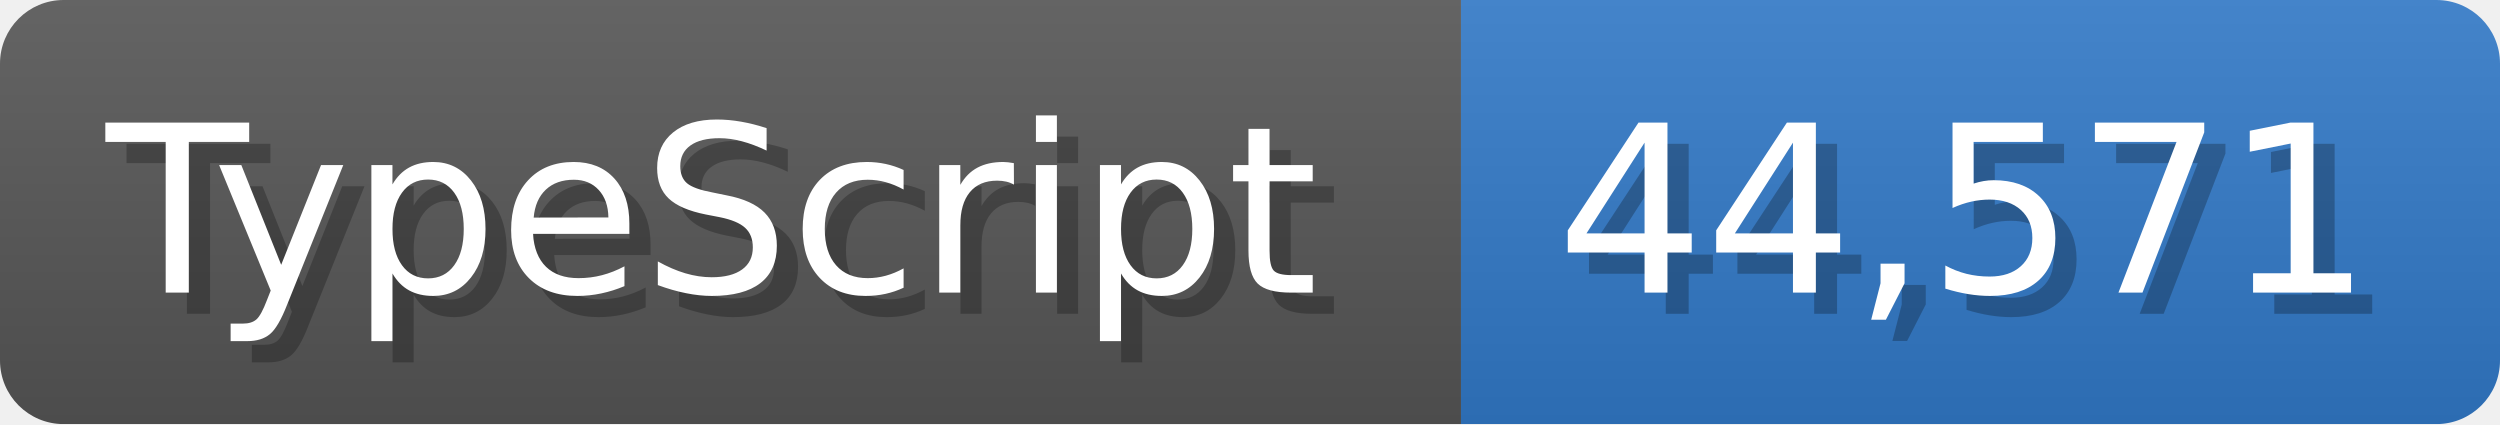
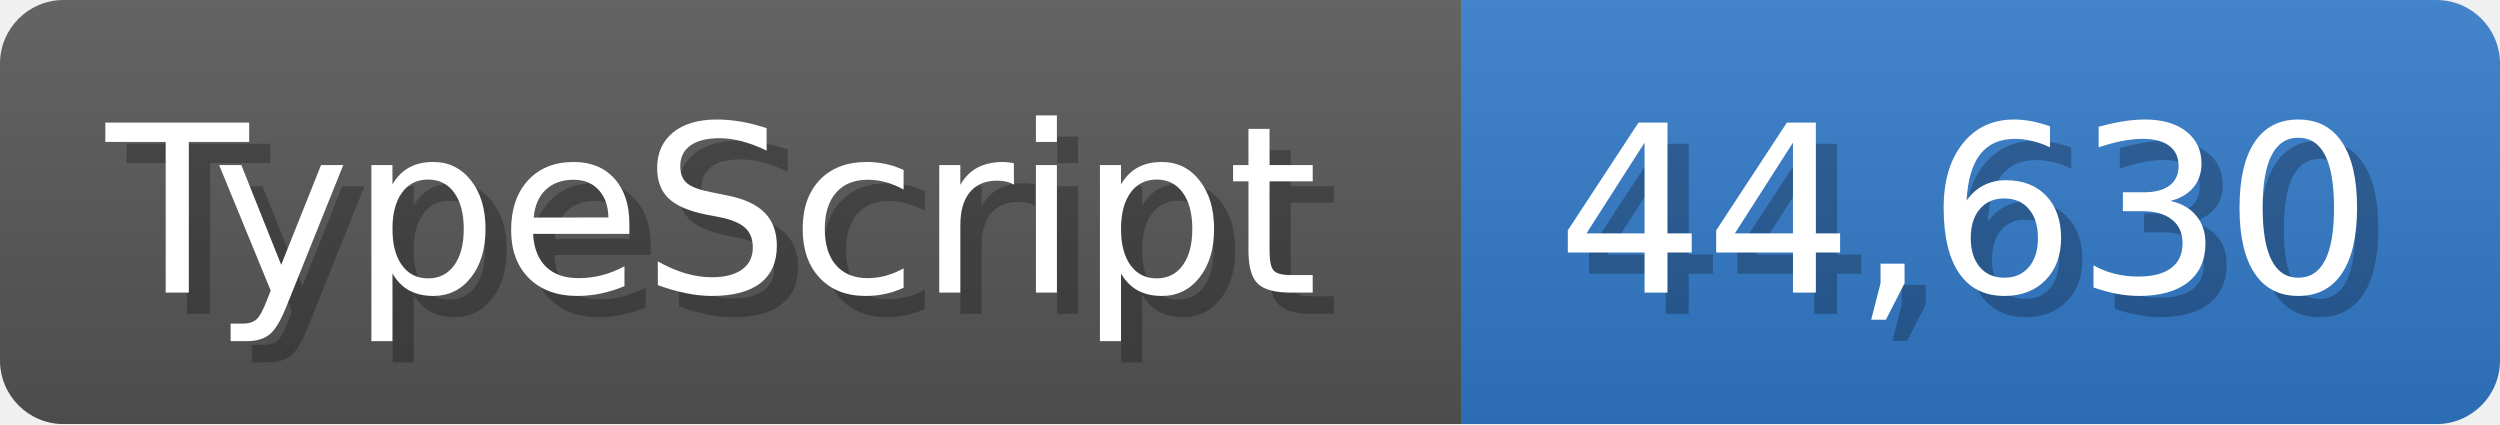
<svg xmlns="http://www.w3.org/2000/svg" width="117.9" height="20" viewBox="0 0 1179 200">
  <linearGradient id="a" x2="0" y2="100%">
    <stop offset="0" stop-opacity=".1" stop-color="#EEE" />
    <stop offset="1" stop-opacity=".1" />
  </linearGradient>
  <mask id="m">
    <rect width="1179" height="200" rx="30" fill="#FFF" />
  </mask>
  <g mask="url(#m)">
    <rect width="689" height="200" fill="#555" />
    <rect width="490" height="200" fill="#3178c6" x="689" />
    <rect width="1179" height="200" fill="url(#a)" />
  </g>
  <g fill="#fff" text-anchor="start" font-family="Verdana,DejaVu Sans,sans-serif" font-size="110">
    <text x="60" y="148" textLength="589" fill="#000" opacity="0.25">TypeScript</text>
    <text x="50" y="138" textLength="589">TypeScript</text>
-     <text x="744" y="148" textLength="390" fill="#000" opacity="0.25">44,571</text>
-     <text x="734" y="138" textLength="390">44,571</text>
+     <text x="744" y="148" textLength="390" fill="#000" opacity="0.25">44,630</text>
+     <text x="734" y="138" textLength="390">44,630</text>
  </g>
</svg>
